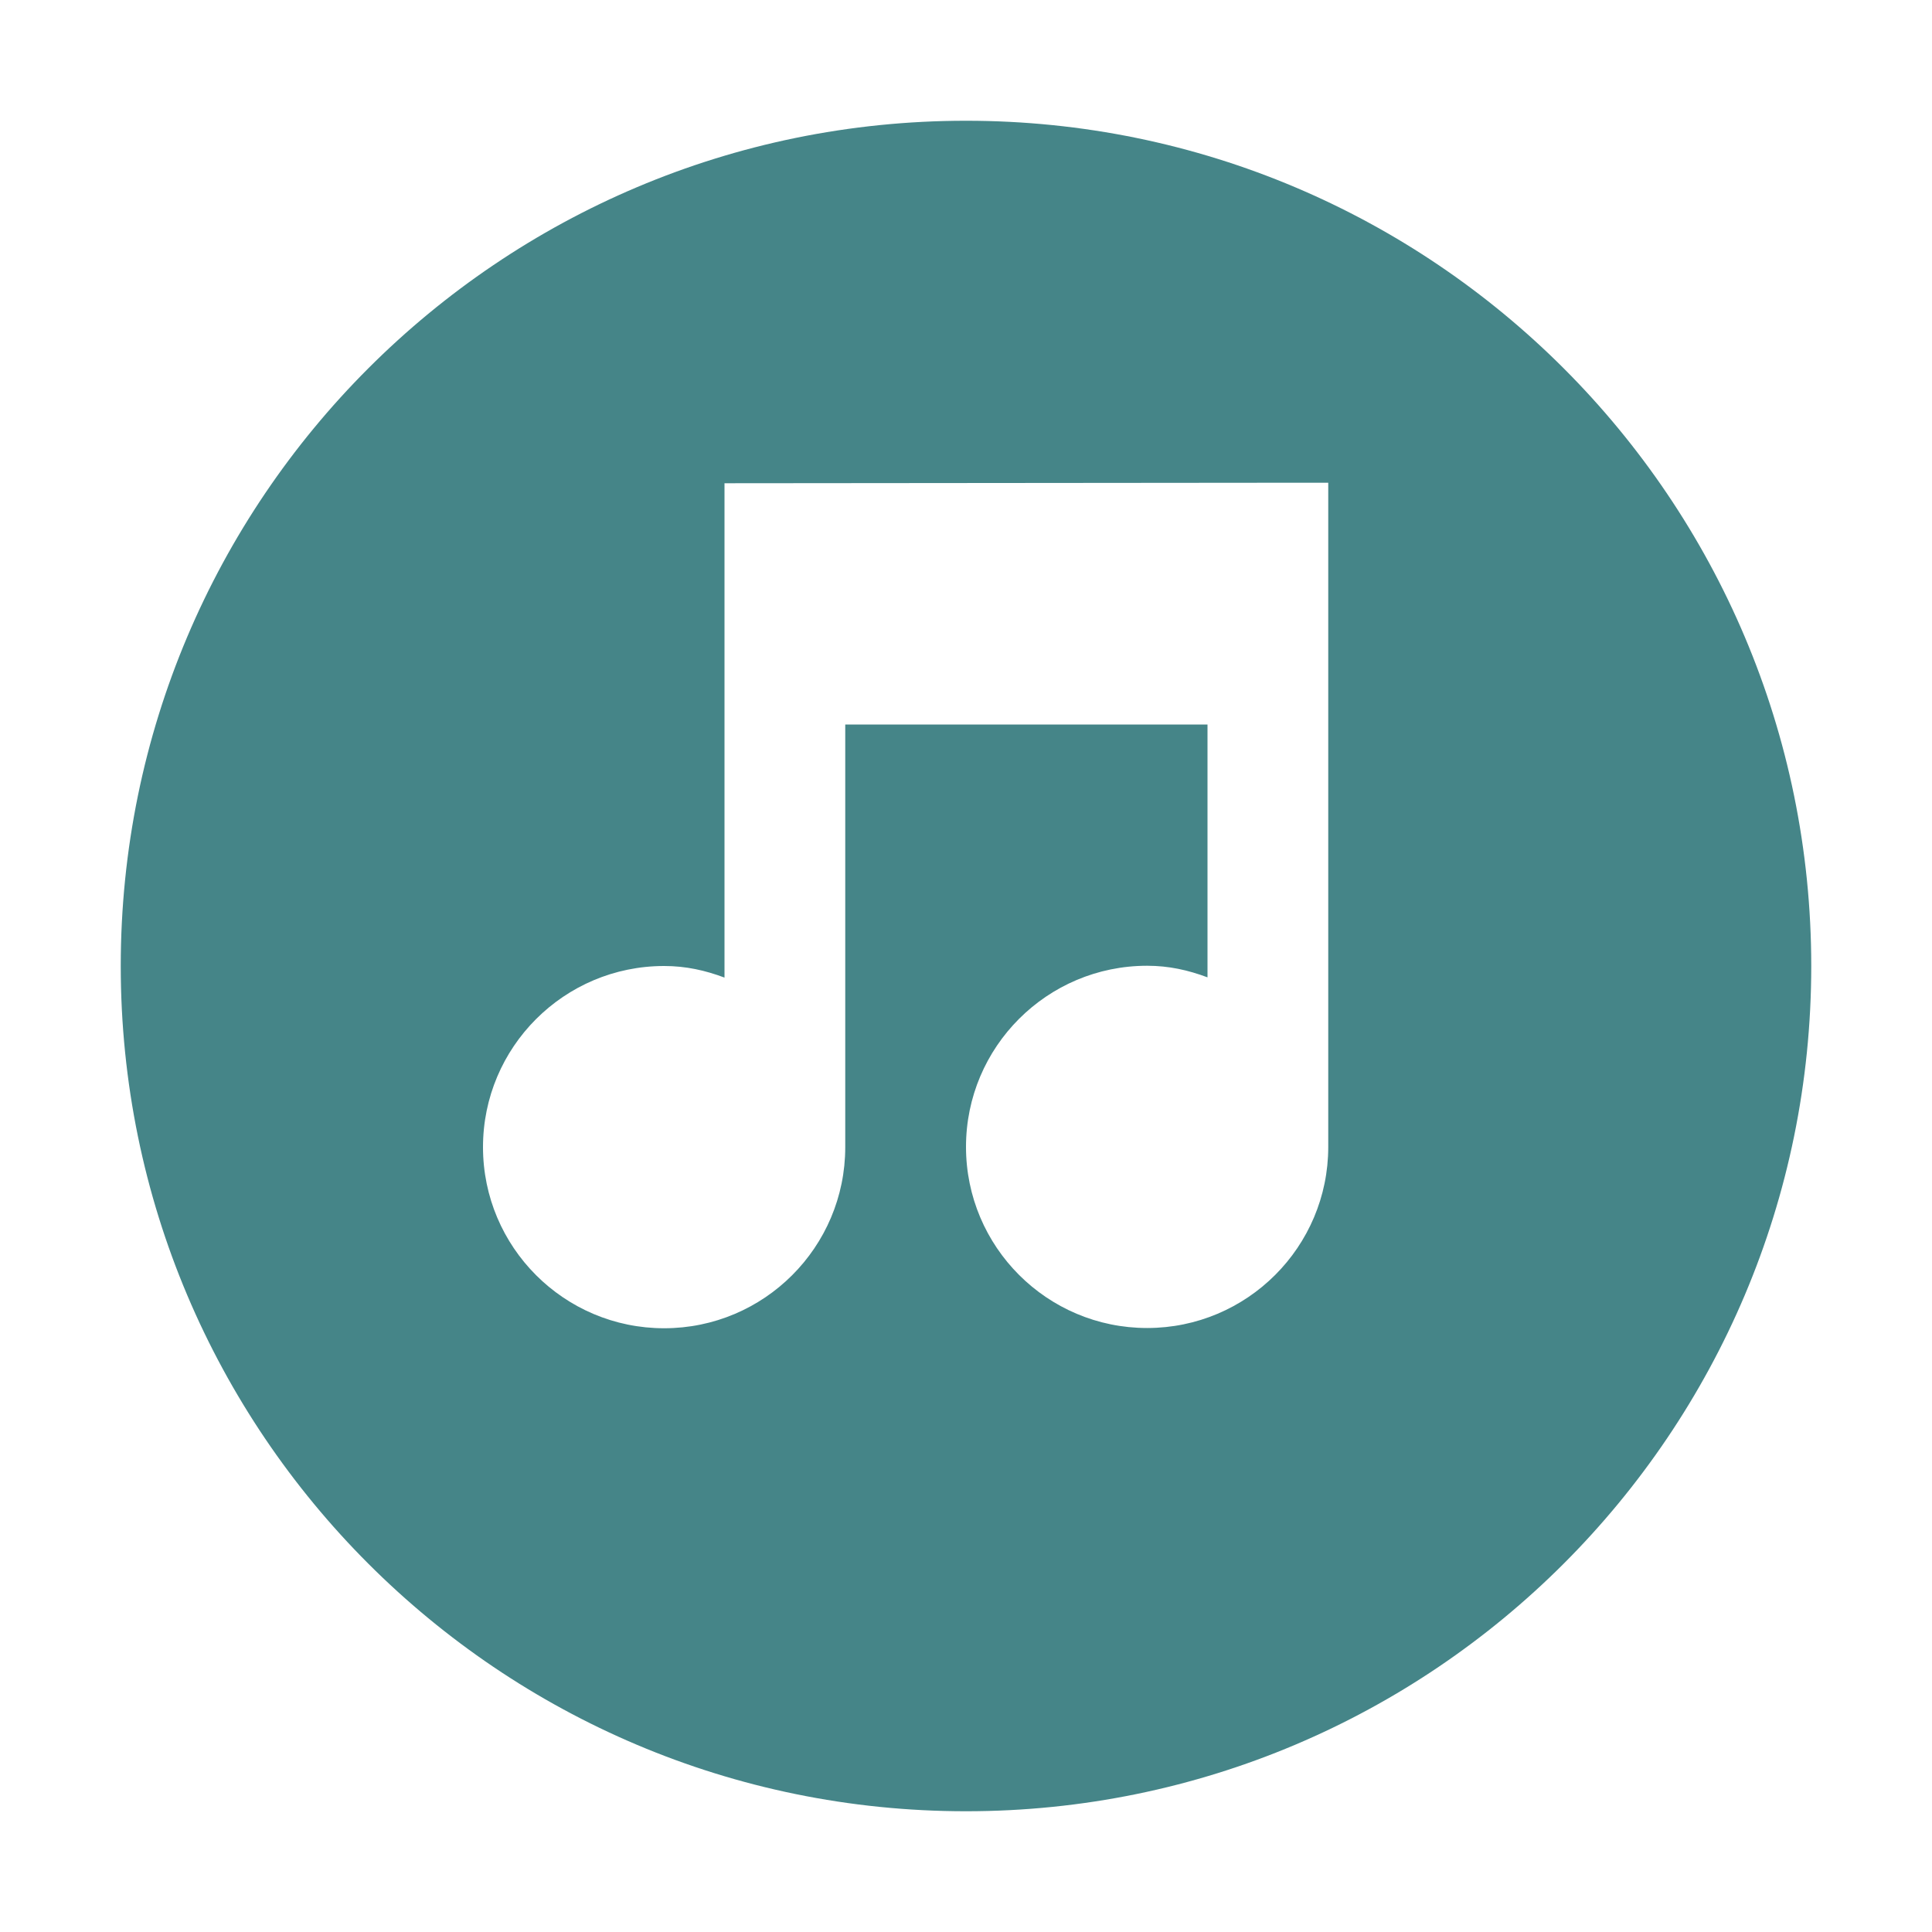
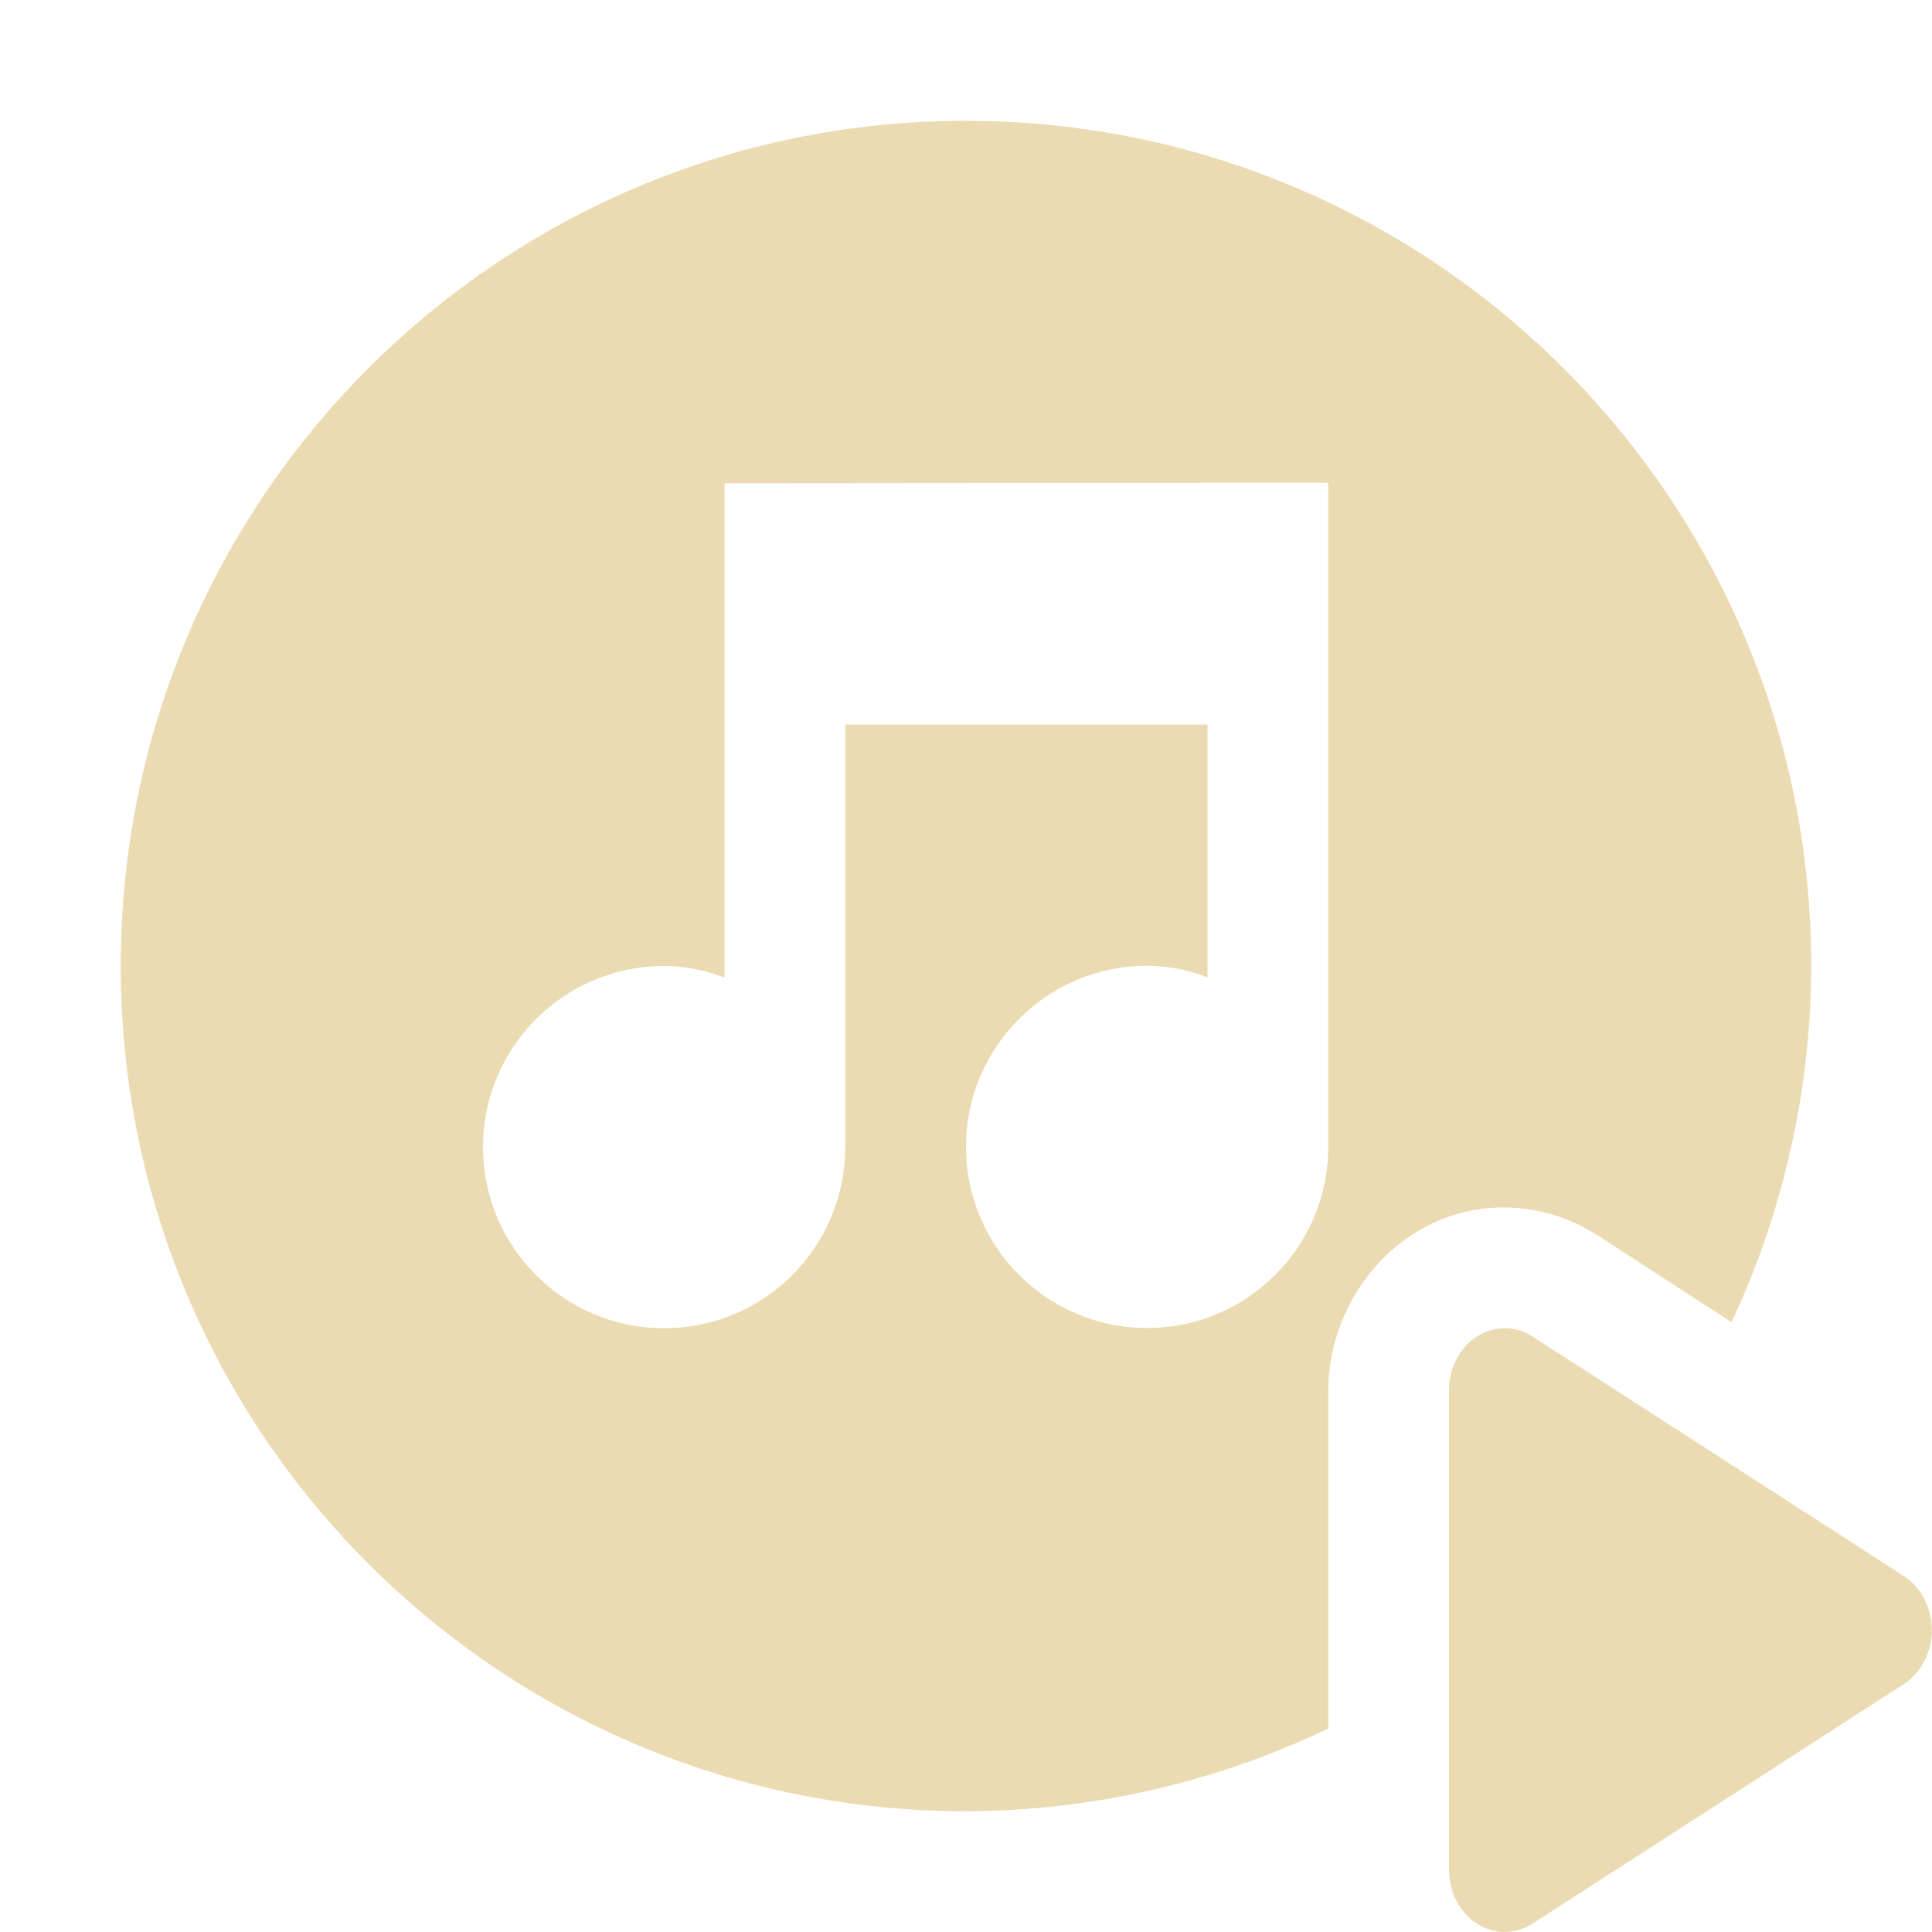
<svg xmlns="http://www.w3.org/2000/svg" width="16" height="16" version="1.1">
  <defs>
-     <style id="current-color-scheme" type="text/css">
-    .ColorScheme-Text { color:#ebdbb2; } .ColorScheme-Highlight { color:#458588; }
-   </style>
+     <style id="current-color-scheme" type="text/css">.ColorScheme-Text { color:#ebdbb2; } .ColorScheme-Highlight { color:#458588; } .ColorScheme-NeutralText { color:#fe8019; } .ColorScheme-PositiveText { color:#689d6a; } .ColorScheme-NegativeText { color:#fb4934; }</style>
  </defs>
-   <path style="fill:currentColor" class="ColorScheme-Highlight" d="M 8,1 A 7,7 0 0 0 1,8 7,7 0 0 0 8,15 7,7 0 0 0 15,8 7,7 0 0 0 8,1 Z m 2.5,2.998 0.5,0 0,5.5 c 0,0.828 -0.672,1.5 -1.5,1.5 -0.828,0 -1.5,-0.672 -1.5,-1.5 0,-0.828 0.672,-1.5 1.5,-1.5 0.18,0 0.34,0.036 0.5,0.096 L 10,6 7,6 7,9.5 C 7,10.328 6.328,11 5.5,11 4.672,11 4,10.328 4,9.5 4,8.672 4.672,8 5.5,8 5.68,8 5.84,8.036 6,8.096 l 0,-4.094 4.5,-0.004 z" />
+   <path class="ColorScheme-Text" d="m8 1a7 7 0 0 0-7 7 7 7 0 0 0 7 7 7 7 0 0 0 3-0.685v-0.809-1.99c5.19e-4 -0.781 0.624-1.539 1.492-1.516 0.262 0.007 0.517 0.089 0.731 0.227h0.002l1.115 0.723a7 7 0 0 0 0.66-2.949 7 7 0 0 0-7-7zm2.5 2.998h0.5v5.5c0 0.828-0.672 1.5-1.5 1.5s-1.5-0.672-1.5-1.5c0-0.828 0.672-1.5 1.5-1.5 0.18 0 0.34 0.036 0.5 0.096v-2.094h-3v3.5c0 0.828-0.672 1.5-1.5 1.5s-1.5-0.672-1.5-1.5 0.672-1.5 1.5-1.5c0.18 0 0.34 0.036 0.5 0.096v-4.094l4.5-0.004zm1.973 7.002a0.461 0.515 0 0 0-0.473 0.514v1.986 1.986a0.461 0.515 0 0 0 0.691 0.445l1.539-0.992 1.539-0.994a0.461 0.515 0 0 0 0-0.891l-1.539-0.994-1.539-0.992a0.461 0.515 0 0 0-0.219-0.068z" fill="currentColor" />
</svg>
